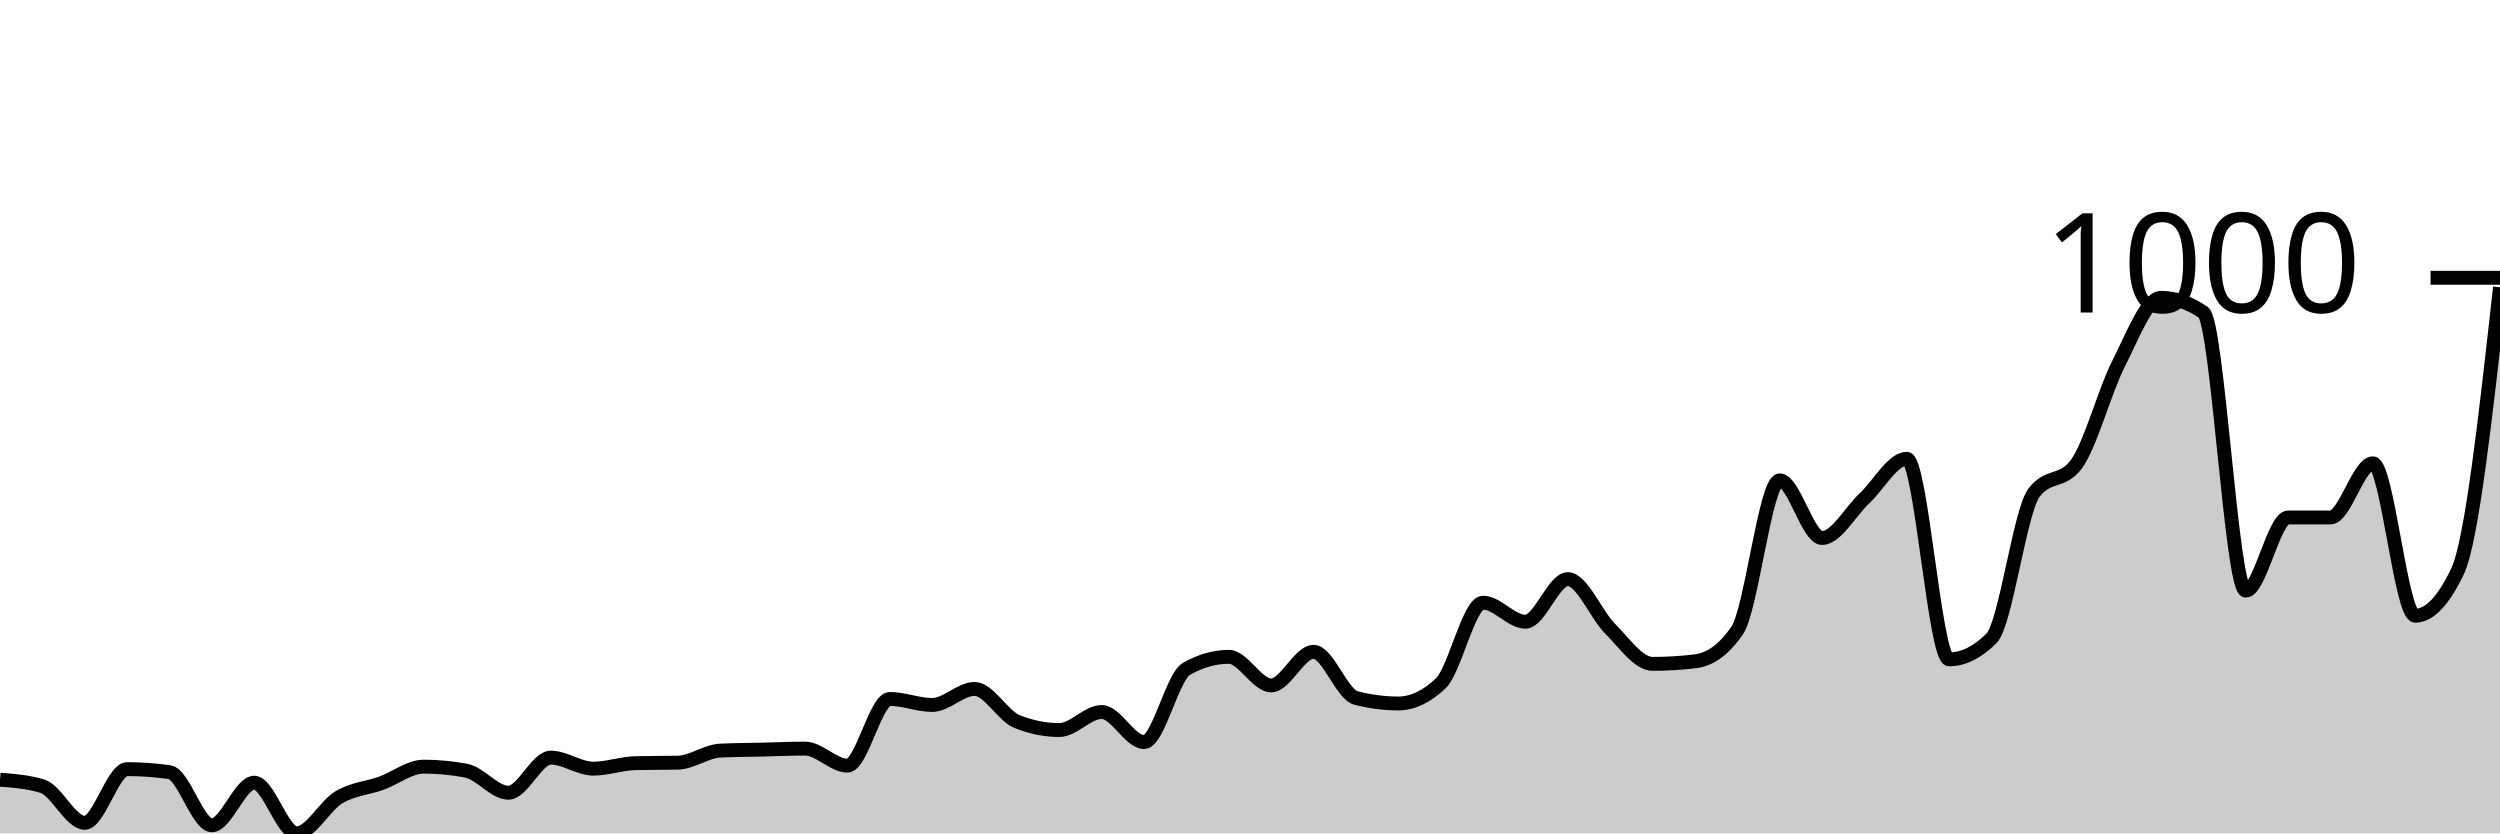
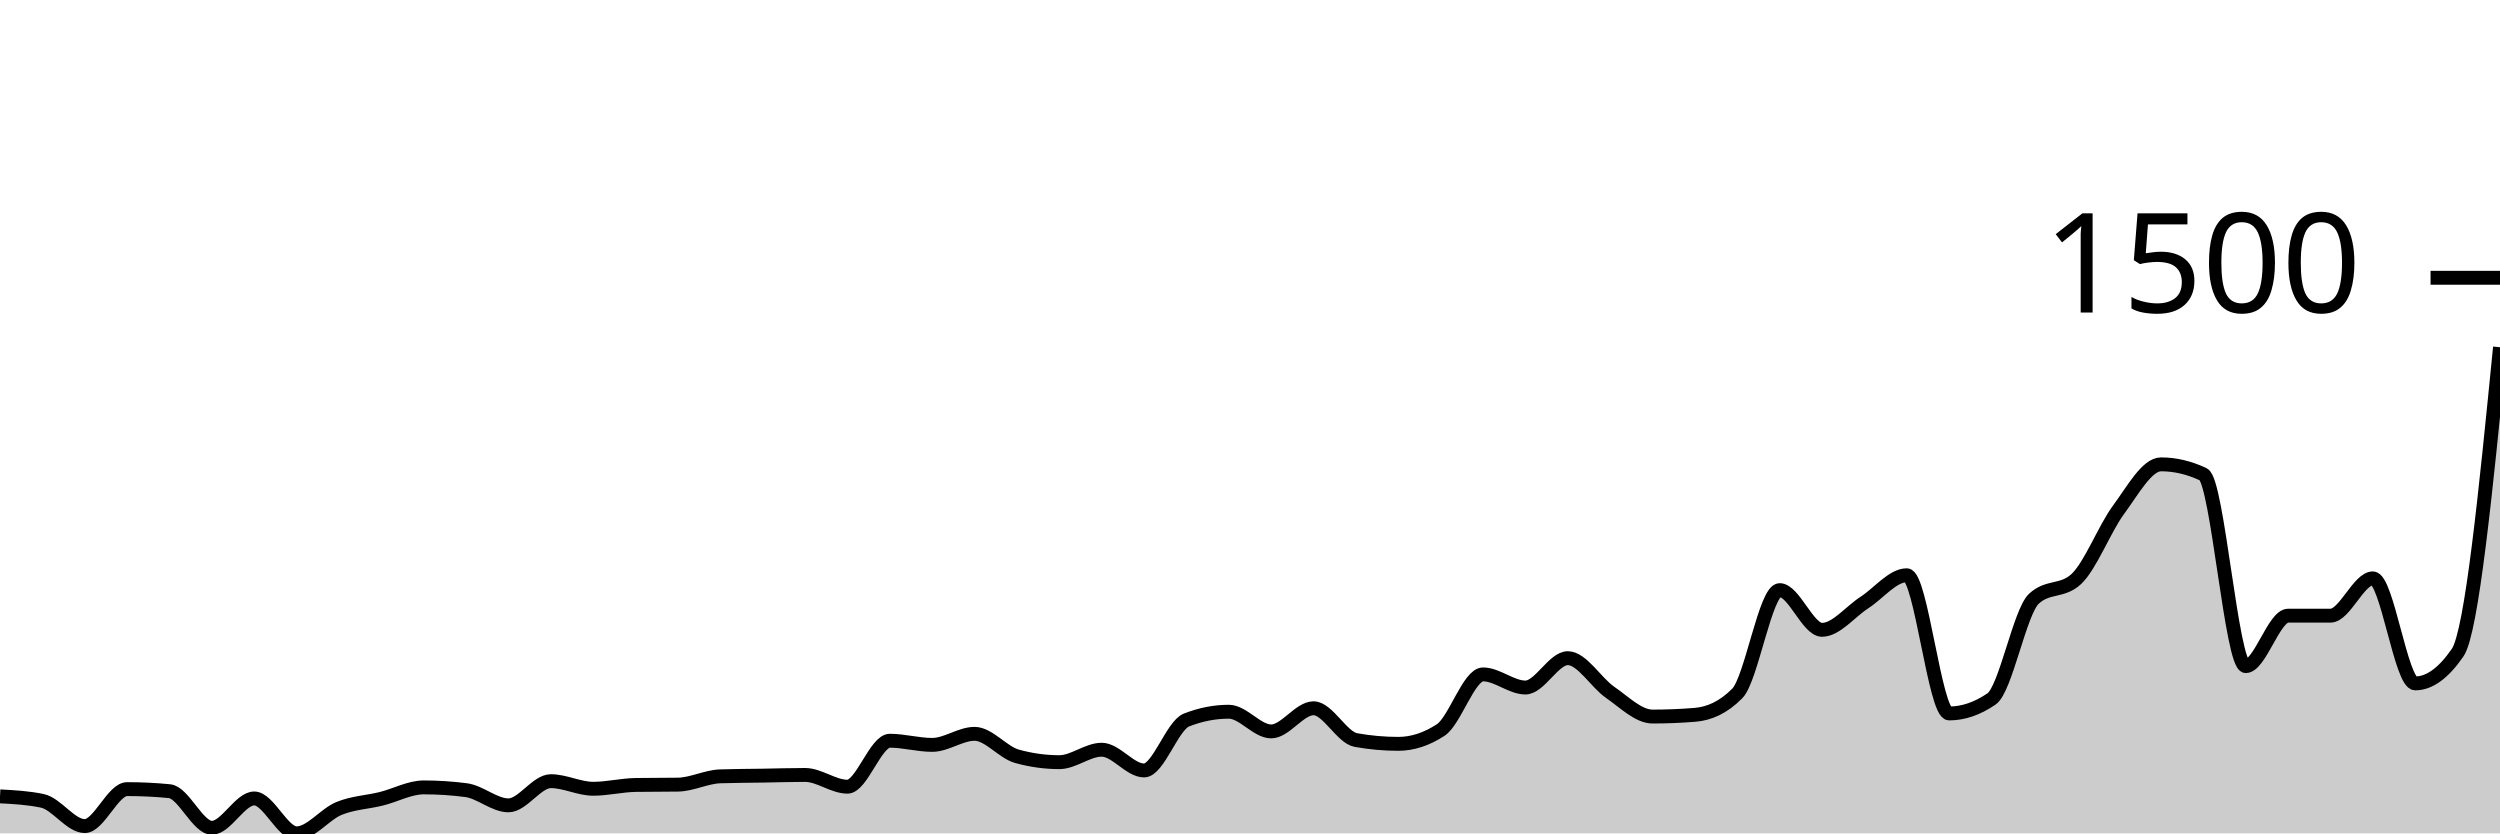
<svg xmlns="http://www.w3.org/2000/svg" viewBox="0 0 180 60">
  <g transform="translate(0,20)">
-     <path class="area" fill="rgba(0, 0, 0, 0.2)" d="M0,36.137C1.017,36.215,2.034,36.294,3.051,36.606C4.068,36.919,5.085,39.242,6.102,39.242C7.119,39.242,8.136,35.379,9.153,35.379C10.169,35.379,11.186,35.451,12.203,35.596C13.22,35.74,14.237,39.422,15.254,39.422C16.271,39.422,17.288,36.354,18.305,36.354C19.322,36.354,20.339,40,21.356,40C22.373,40,23.39,38.002,24.407,37.401C25.424,36.799,26.441,36.757,27.458,36.39C28.475,36.023,29.492,35.199,30.508,35.199C31.525,35.199,32.542,35.295,33.559,35.487C34.576,35.68,35.593,37.076,36.61,37.076C37.627,37.076,38.644,34.549,39.661,34.549C40.678,34.549,41.695,35.343,42.712,35.343C43.729,35.343,44.746,34.97,45.763,34.946C46.78,34.922,47.797,34.934,48.814,34.91C49.831,34.886,50.847,34.091,51.864,34.043C52.881,33.995,53.898,33.995,54.915,33.971C55.932,33.947,56.949,33.899,57.966,33.899C58.983,33.899,60,35.126,61.017,35.126C62.034,35.126,63.051,30.325,64.068,30.325C65.085,30.325,66.102,30.758,67.119,30.758C68.136,30.758,69.153,29.603,70.169,29.603C71.186,29.603,72.203,31.54,73.22,31.949C74.237,32.359,75.254,32.563,76.271,32.563C77.288,32.563,78.305,31.264,79.322,31.264C80.339,31.264,81.356,33.43,82.373,33.43C83.39,33.43,84.407,28.736,85.424,28.159C86.441,27.581,87.458,27.292,88.475,27.292C89.492,27.292,90.508,29.35,91.525,29.35C92.542,29.35,93.559,26.931,94.576,26.931C95.593,26.931,96.61,29.988,97.627,30.253C98.644,30.517,99.661,30.65,100.678,30.65C101.695,30.65,102.712,30.168,103.729,29.206C104.746,28.243,105.763,23.394,106.78,23.394C107.797,23.394,108.814,24.765,109.831,24.765C110.847,24.765,111.864,21.697,112.881,21.697C113.898,21.697,114.915,24.254,115.932,25.271C116.949,26.288,117.966,27.798,118.983,27.798C120,27.798,121.017,27.738,122.034,27.617C123.051,27.497,124.068,26.871,125.085,25.379C126.102,23.887,127.119,14.585,128.136,14.585C129.153,14.585,130.169,18.736,131.186,18.736C132.203,18.736,133.22,16.835,134.237,15.884C135.254,14.934,136.271,13.032,137.288,13.032C138.305,13.032,139.322,27.473,140.339,27.473C141.356,27.473,142.373,26.968,143.39,25.957C144.407,24.946,145.424,16.859,146.441,15.487C147.458,14.116,148.475,14.801,149.492,13.43C150.508,12.058,151.525,8.171,152.542,6.173C153.559,4.176,154.576,1.444,155.593,1.444C156.61,1.444,157.627,1.793,158.644,2.491C159.661,3.189,160.678,22.527,161.695,22.527C162.712,22.527,163.729,17.256,164.746,17.256C165.763,17.256,166.78,17.256,167.797,17.256C168.814,17.256,169.831,13.357,170.847,13.357C171.864,13.357,172.881,24.332,173.898,24.332C174.915,24.332,175.932,23.261,176.949,21.119C177.966,18.977,178.983,9.832,180,0.686L180,40C178.983,40,177.966,40,176.949,40C175.932,40,174.915,40,173.898,40C172.881,40,171.864,40,170.847,40C169.831,40,168.814,40,167.797,40C166.78,40,165.763,40,164.746,40C163.729,40,162.712,40,161.695,40C160.678,40,159.661,40,158.644,40C157.627,40,156.61,40,155.593,40C154.576,40,153.559,40,152.542,40C151.525,40,150.508,40,149.492,40C148.475,40,147.458,40,146.441,40C145.424,40,144.407,40,143.39,40C142.373,40,141.356,40,140.339,40C139.322,40,138.305,40,137.288,40C136.271,40,135.254,40,134.237,40C133.22,40,132.203,40,131.186,40C130.169,40,129.153,40,128.136,40C127.119,40,126.102,40,125.085,40C124.068,40,123.051,40,122.034,40C121.017,40,120,40,118.983,40C117.966,40,116.949,40,115.932,40C114.915,40,113.898,40,112.881,40C111.864,40,110.847,40,109.831,40C108.814,40,107.797,40,106.78,40C105.763,40,104.746,40,103.729,40C102.712,40,101.695,40,100.678,40C99.661,40,98.644,40,97.627,40C96.61,40,95.593,40,94.576,40C93.559,40,92.542,40,91.525,40C90.508,40,89.492,40,88.475,40C87.458,40,86.441,40,85.424,40C84.407,40,83.39,40,82.373,40C81.356,40,80.339,40,79.322,40C78.305,40,77.288,40,76.271,40C75.254,40,74.237,40,73.22,40C72.203,40,71.186,40,70.169,40C69.153,40,68.136,40,67.119,40C66.102,40,65.085,40,64.068,40C63.051,40,62.034,40,61.017,40C60,40,58.983,40,57.966,40C56.949,40,55.932,40,54.915,40C53.898,40,52.881,40,51.864,40C50.847,40,49.831,40,48.814,40C47.797,40,46.78,40,45.763,40C44.746,40,43.729,40,42.712,40C41.695,40,40.678,40,39.661,40C38.644,40,37.627,40,36.61,40C35.593,40,34.576,40,33.559,40C32.542,40,31.525,40,30.508,40C29.492,40,28.475,40,27.458,40C26.441,40,25.424,40,24.407,40C23.39,40,22.373,40,21.356,40C20.339,40,19.322,40,18.305,40C17.288,40,16.271,40,15.254,40C14.237,40,13.22,40,12.203,40C11.186,40,10.169,40,9.153,40C8.136,40,7.119,40,6.102,40C5.085,40,4.068,40,3.051,40C2.034,40,1.017,40,0,40Z" />
-     <path class="line" stroke="black" fill="none" d="M0,36.137C1.017,36.215,2.034,36.294,3.051,36.606C4.068,36.919,5.085,39.242,6.102,39.242C7.119,39.242,8.136,35.379,9.153,35.379C10.169,35.379,11.186,35.451,12.203,35.596C13.22,35.74,14.237,39.422,15.254,39.422C16.271,39.422,17.288,36.354,18.305,36.354C19.322,36.354,20.339,40,21.356,40C22.373,40,23.39,38.002,24.407,37.401C25.424,36.799,26.441,36.757,27.458,36.39C28.475,36.023,29.492,35.199,30.508,35.199C31.525,35.199,32.542,35.295,33.559,35.487C34.576,35.68,35.593,37.076,36.61,37.076C37.627,37.076,38.644,34.549,39.661,34.549C40.678,34.549,41.695,35.343,42.712,35.343C43.729,35.343,44.746,34.97,45.763,34.946C46.78,34.922,47.797,34.934,48.814,34.91C49.831,34.886,50.847,34.091,51.864,34.043C52.881,33.995,53.898,33.995,54.915,33.971C55.932,33.947,56.949,33.899,57.966,33.899C58.983,33.899,60,35.126,61.017,35.126C62.034,35.126,63.051,30.325,64.068,30.325C65.085,30.325,66.102,30.758,67.119,30.758C68.136,30.758,69.153,29.603,70.169,29.603C71.186,29.603,72.203,31.54,73.22,31.949C74.237,32.359,75.254,32.563,76.271,32.563C77.288,32.563,78.305,31.264,79.322,31.264C80.339,31.264,81.356,33.43,82.373,33.43C83.39,33.43,84.407,28.736,85.424,28.159C86.441,27.581,87.458,27.292,88.475,27.292C89.492,27.292,90.508,29.35,91.525,29.35C92.542,29.35,93.559,26.931,94.576,26.931C95.593,26.931,96.61,29.988,97.627,30.253C98.644,30.517,99.661,30.65,100.678,30.65C101.695,30.65,102.712,30.168,103.729,29.206C104.746,28.243,105.763,23.394,106.78,23.394C107.797,23.394,108.814,24.765,109.831,24.765C110.847,24.765,111.864,21.697,112.881,21.697C113.898,21.697,114.915,24.254,115.932,25.271C116.949,26.288,117.966,27.798,118.983,27.798C120,27.798,121.017,27.738,122.034,27.617C123.051,27.497,124.068,26.871,125.085,25.379C126.102,23.887,127.119,14.585,128.136,14.585C129.153,14.585,130.169,18.736,131.186,18.736C132.203,18.736,133.22,16.835,134.237,15.884C135.254,14.934,136.271,13.032,137.288,13.032C138.305,13.032,139.322,27.473,140.339,27.473C141.356,27.473,142.373,26.968,143.39,25.957C144.407,24.946,145.424,16.859,146.441,15.487C147.458,14.116,148.475,14.801,149.492,13.43C150.508,12.058,151.525,8.171,152.542,6.173C153.559,4.176,154.576,1.444,155.593,1.444C156.61,1.444,157.627,1.793,158.644,2.491C159.661,3.189,160.678,22.527,161.695,22.527C162.712,22.527,163.729,17.256,164.746,17.256C165.763,17.256,166.78,17.256,167.797,17.256C168.814,17.256,169.831,13.357,170.847,13.357C171.864,13.357,172.881,24.332,173.898,24.332C174.915,24.332,175.932,23.261,176.949,21.119C177.966,18.977,178.983,9.832,180,0.686" />
+     <path class="area" fill="rgba(0, 0, 0, 0.2)" d="M0,37.338C1.017,37.392,2.034,37.446,3.051,37.662C4.068,37.877,5.085,39.478,6.102,39.478C7.119,39.478,8.136,36.816,9.153,36.816C10.169,36.816,11.186,36.866,12.203,36.965C13.22,37.065,14.237,39.602,15.254,39.602C16.271,39.602,17.288,37.488,18.305,37.488C19.322,37.488,20.339,40,21.356,40C22.373,40,23.39,38.624,24.407,38.209C25.424,37.794,26.441,37.765,27.458,37.512C28.475,37.26,29.492,36.692,30.508,36.692C31.525,36.692,32.542,36.758,33.559,36.891C34.576,37.023,35.593,37.985,36.61,37.985C37.627,37.985,38.644,36.244,39.661,36.244C40.678,36.244,41.695,36.791,42.712,36.791C43.729,36.791,44.746,36.534,45.763,36.517C46.78,36.501,47.797,36.509,48.814,36.493C49.831,36.476,50.847,35.929,51.864,35.896C52.881,35.862,53.898,35.862,54.915,35.846C55.932,35.829,56.949,35.796,57.966,35.796C58.983,35.796,60,36.642,61.017,36.642C62.034,36.642,63.051,33.333,64.068,33.333C65.085,33.333,66.102,33.632,67.119,33.632C68.136,33.632,69.153,32.836,70.169,32.836C71.186,32.836,72.203,34.171,73.22,34.453C74.237,34.735,75.254,34.876,76.271,34.876C77.288,34.876,78.305,33.98,79.322,33.98C80.339,33.98,81.356,35.473,82.373,35.473C83.39,35.473,84.407,32.239,85.424,31.841C86.441,31.443,87.458,31.244,88.475,31.244C89.492,31.244,90.508,32.662,91.525,32.662C92.542,32.662,93.559,30.995,94.576,30.995C95.593,30.995,96.61,33.101,97.627,33.284C98.644,33.466,99.661,33.557,100.678,33.557C101.695,33.557,102.712,33.226,103.729,32.562C104.746,31.899,105.763,28.557,106.78,28.557C107.797,28.557,108.814,29.502,109.831,29.502C110.847,29.502,111.864,27.388,112.881,27.388C113.898,27.388,114.915,29.15,115.932,29.851C116.949,30.551,117.966,31.592,118.983,31.592C120,31.592,121.017,31.551,122.034,31.468C123.051,31.385,124.068,30.954,125.085,29.925C126.102,28.897,127.119,22.488,128.136,22.488C129.153,22.488,130.169,25.348,131.186,25.348C132.203,25.348,133.22,24.038,134.237,23.383C135.254,22.728,136.271,21.418,137.288,21.418C138.305,21.418,139.322,31.368,140.339,31.368C141.356,31.368,142.373,31.02,143.39,30.323C144.407,29.627,145.424,24.055,146.441,23.109C147.458,22.164,148.475,22.637,149.492,21.692C150.508,20.746,151.525,18.068,152.542,16.692C153.559,15.315,154.576,13.433,155.593,13.433C156.61,13.433,157.627,13.673,158.644,14.154C159.661,14.635,160.678,27.96,161.695,27.96C162.712,27.96,163.729,24.328,164.746,24.328C165.763,24.328,166.78,24.328,167.797,24.328C168.814,24.328,169.831,21.642,170.847,21.642C171.864,21.642,172.881,29.204,173.898,29.204C174.915,29.204,175.932,28.466,176.949,26.99C177.966,25.514,178.983,15.257,180,5L180,40C178.983,40,177.966,40,176.949,40C175.932,40,174.915,40,173.898,40C172.881,40,171.864,40,170.847,40C169.831,40,168.814,40,167.797,40C166.78,40,165.763,40,164.746,40C163.729,40,162.712,40,161.695,40C160.678,40,159.661,40,158.644,40C157.627,40,156.61,40,155.593,40C154.576,40,153.559,40,152.542,40C151.525,40,150.508,40,149.492,40C148.475,40,147.458,40,146.441,40C145.424,40,144.407,40,143.39,40C142.373,40,141.356,40,140.339,40C139.322,40,138.305,40,137.288,40C136.271,40,135.254,40,134.237,40C133.22,40,132.203,40,131.186,40C130.169,40,129.153,40,128.136,40C127.119,40,126.102,40,125.085,40C124.068,40,123.051,40,122.034,40C121.017,40,120,40,118.983,40C117.966,40,116.949,40,115.932,40C114.915,40,113.898,40,112.881,40C111.864,40,110.847,40,109.831,40C108.814,40,107.797,40,106.78,40C105.763,40,104.746,40,103.729,40C102.712,40,101.695,40,100.678,40C99.661,40,98.644,40,97.627,40C96.61,40,95.593,40,94.576,40C93.559,40,92.542,40,91.525,40C90.508,40,89.492,40,88.475,40C87.458,40,86.441,40,85.424,40C84.407,40,83.39,40,82.373,40C81.356,40,80.339,40,79.322,40C78.305,40,77.288,40,76.271,40C75.254,40,74.237,40,73.22,40C72.203,40,71.186,40,70.169,40C69.153,40,68.136,40,67.119,40C66.102,40,65.085,40,64.068,40C63.051,40,62.034,40,61.017,40C60,40,58.983,40,57.966,40C56.949,40,55.932,40,54.915,40C53.898,40,52.881,40,51.864,40C50.847,40,49.831,40,48.814,40C47.797,40,46.78,40,45.763,40C44.746,40,43.729,40,42.712,40C41.695,40,40.678,40,39.661,40C38.644,40,37.627,40,36.61,40C35.593,40,34.576,40,33.559,40C32.542,40,31.525,40,30.508,40C29.492,40,28.475,40,27.458,40C26.441,40,25.424,40,24.407,40C23.39,40,22.373,40,21.356,40C20.339,40,19.322,40,18.305,40C17.288,40,16.271,40,15.254,40C14.237,40,13.22,40,12.203,40C11.186,40,10.169,40,9.153,40C8.136,40,7.119,40,6.102,40C5.085,40,4.068,40,3.051,40C2.034,40,1.017,40,0,40Z" />
+     <path class="line" stroke="black" fill="none" d="M0,37.338C1.017,37.392,2.034,37.446,3.051,37.662C4.068,37.877,5.085,39.478,6.102,39.478C7.119,39.478,8.136,36.816,9.153,36.816C10.169,36.816,11.186,36.866,12.203,36.965C13.22,37.065,14.237,39.602,15.254,39.602C16.271,39.602,17.288,37.488,18.305,37.488C19.322,37.488,20.339,40,21.356,40C22.373,40,23.39,38.624,24.407,38.209C25.424,37.794,26.441,37.765,27.458,37.512C28.475,37.26,29.492,36.692,30.508,36.692C31.525,36.692,32.542,36.758,33.559,36.891C34.576,37.023,35.593,37.985,36.61,37.985C37.627,37.985,38.644,36.244,39.661,36.244C40.678,36.244,41.695,36.791,42.712,36.791C43.729,36.791,44.746,36.534,45.763,36.517C46.78,36.501,47.797,36.509,48.814,36.493C49.831,36.476,50.847,35.929,51.864,35.896C52.881,35.862,53.898,35.862,54.915,35.846C55.932,35.829,56.949,35.796,57.966,35.796C58.983,35.796,60,36.642,61.017,36.642C62.034,36.642,63.051,33.333,64.068,33.333C65.085,33.333,66.102,33.632,67.119,33.632C68.136,33.632,69.153,32.836,70.169,32.836C71.186,32.836,72.203,34.171,73.22,34.453C74.237,34.735,75.254,34.876,76.271,34.876C77.288,34.876,78.305,33.98,79.322,33.98C80.339,33.98,81.356,35.473,82.373,35.473C83.39,35.473,84.407,32.239,85.424,31.841C86.441,31.443,87.458,31.244,88.475,31.244C89.492,31.244,90.508,32.662,91.525,32.662C92.542,32.662,93.559,30.995,94.576,30.995C95.593,30.995,96.61,33.101,97.627,33.284C98.644,33.466,99.661,33.557,100.678,33.557C101.695,33.557,102.712,33.226,103.729,32.562C104.746,31.899,105.763,28.557,106.78,28.557C107.797,28.557,108.814,29.502,109.831,29.502C110.847,29.502,111.864,27.388,112.881,27.388C113.898,27.388,114.915,29.15,115.932,29.851C116.949,30.551,117.966,31.592,118.983,31.592C120,31.592,121.017,31.551,122.034,31.468C123.051,31.385,124.068,30.954,125.085,29.925C126.102,28.897,127.119,22.488,128.136,22.488C129.153,22.488,130.169,25.348,131.186,25.348C132.203,25.348,133.22,24.038,134.237,23.383C135.254,22.728,136.271,21.418,137.288,21.418C138.305,21.418,139.322,31.368,140.339,31.368C141.356,31.368,142.373,31.02,143.39,30.323C144.407,29.627,145.424,24.055,146.441,23.109C147.458,22.164,148.475,22.637,149.492,21.692C150.508,20.746,151.525,18.068,152.542,16.692C153.559,15.315,154.576,13.433,155.593,13.433C156.61,13.433,157.627,13.673,158.644,14.154C159.661,14.635,160.678,27.96,161.695,27.96C162.712,27.96,163.729,24.328,164.746,24.328C165.763,24.328,166.78,24.328,167.797,24.328C168.814,24.328,169.831,21.642,170.847,21.642C171.864,21.642,172.881,29.204,173.898,29.204C174.915,29.204,175.932,28.466,176.949,26.99C177.966,25.514,178.983,15.257,180,5" />
    <path class="axis-ceiling" stroke-width="1" stroke="black" fill="none" d="M175,0L180,0" />
-     <text class="axis-ceiling-label" font-family="sans-serif" text-anchor="end" font-size="10px" x="170" y="2.5">1000</text>
+     <text class="axis-ceiling-label" font-family="sans-serif" text-anchor="end" font-size="10px" x="170" y="2.5">1500</text>
  </g>
</svg>
